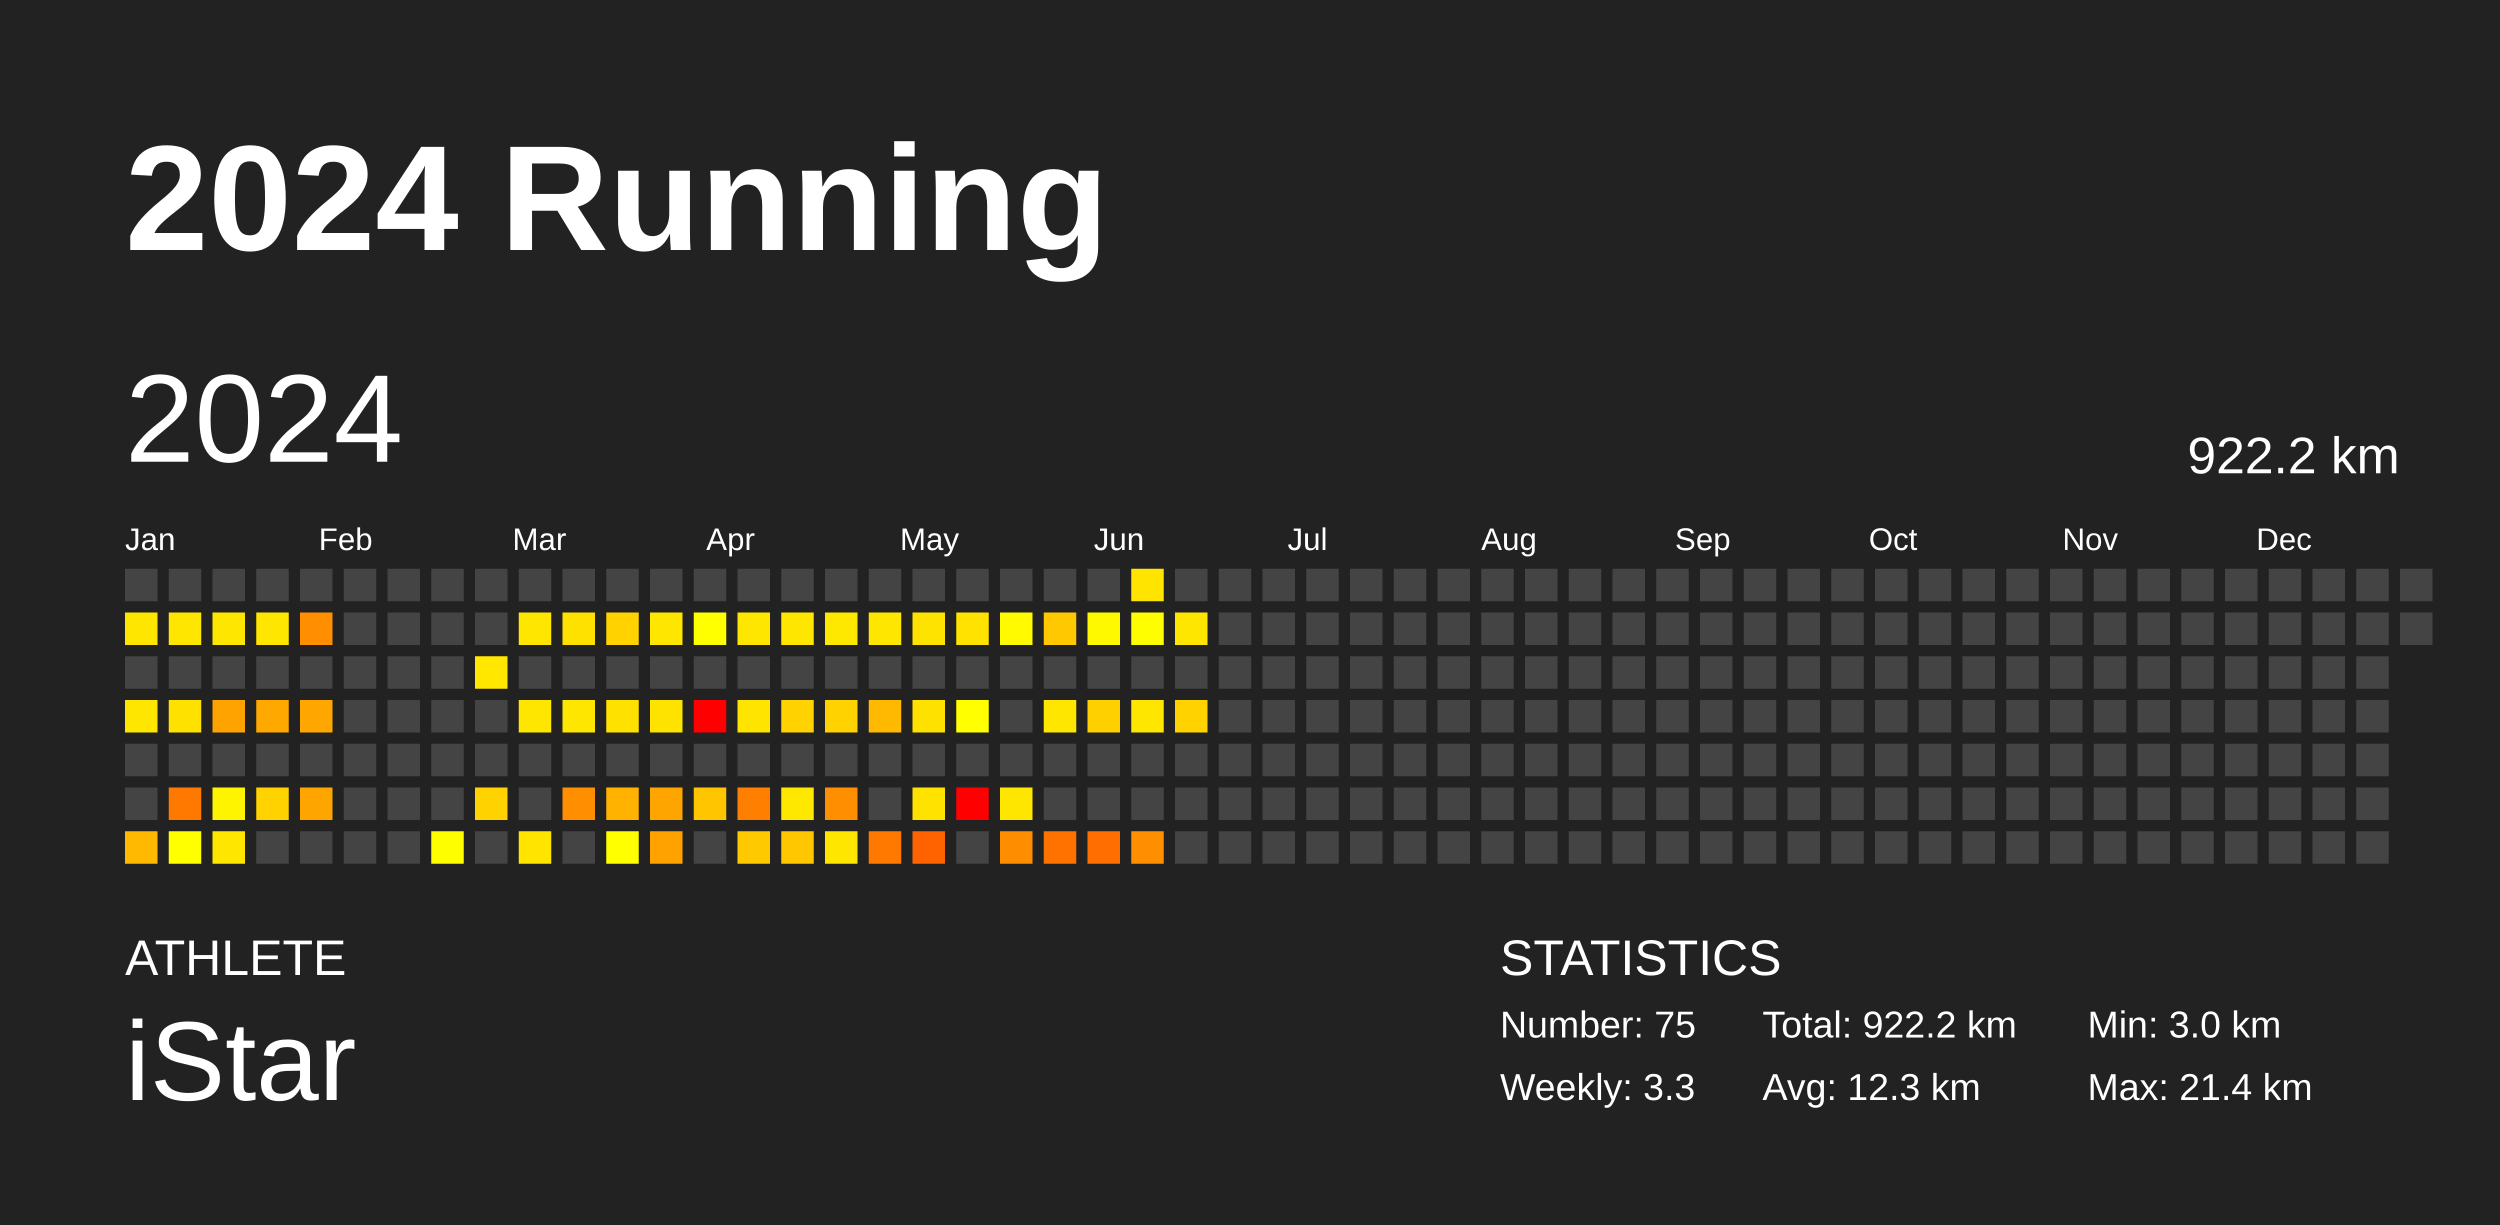
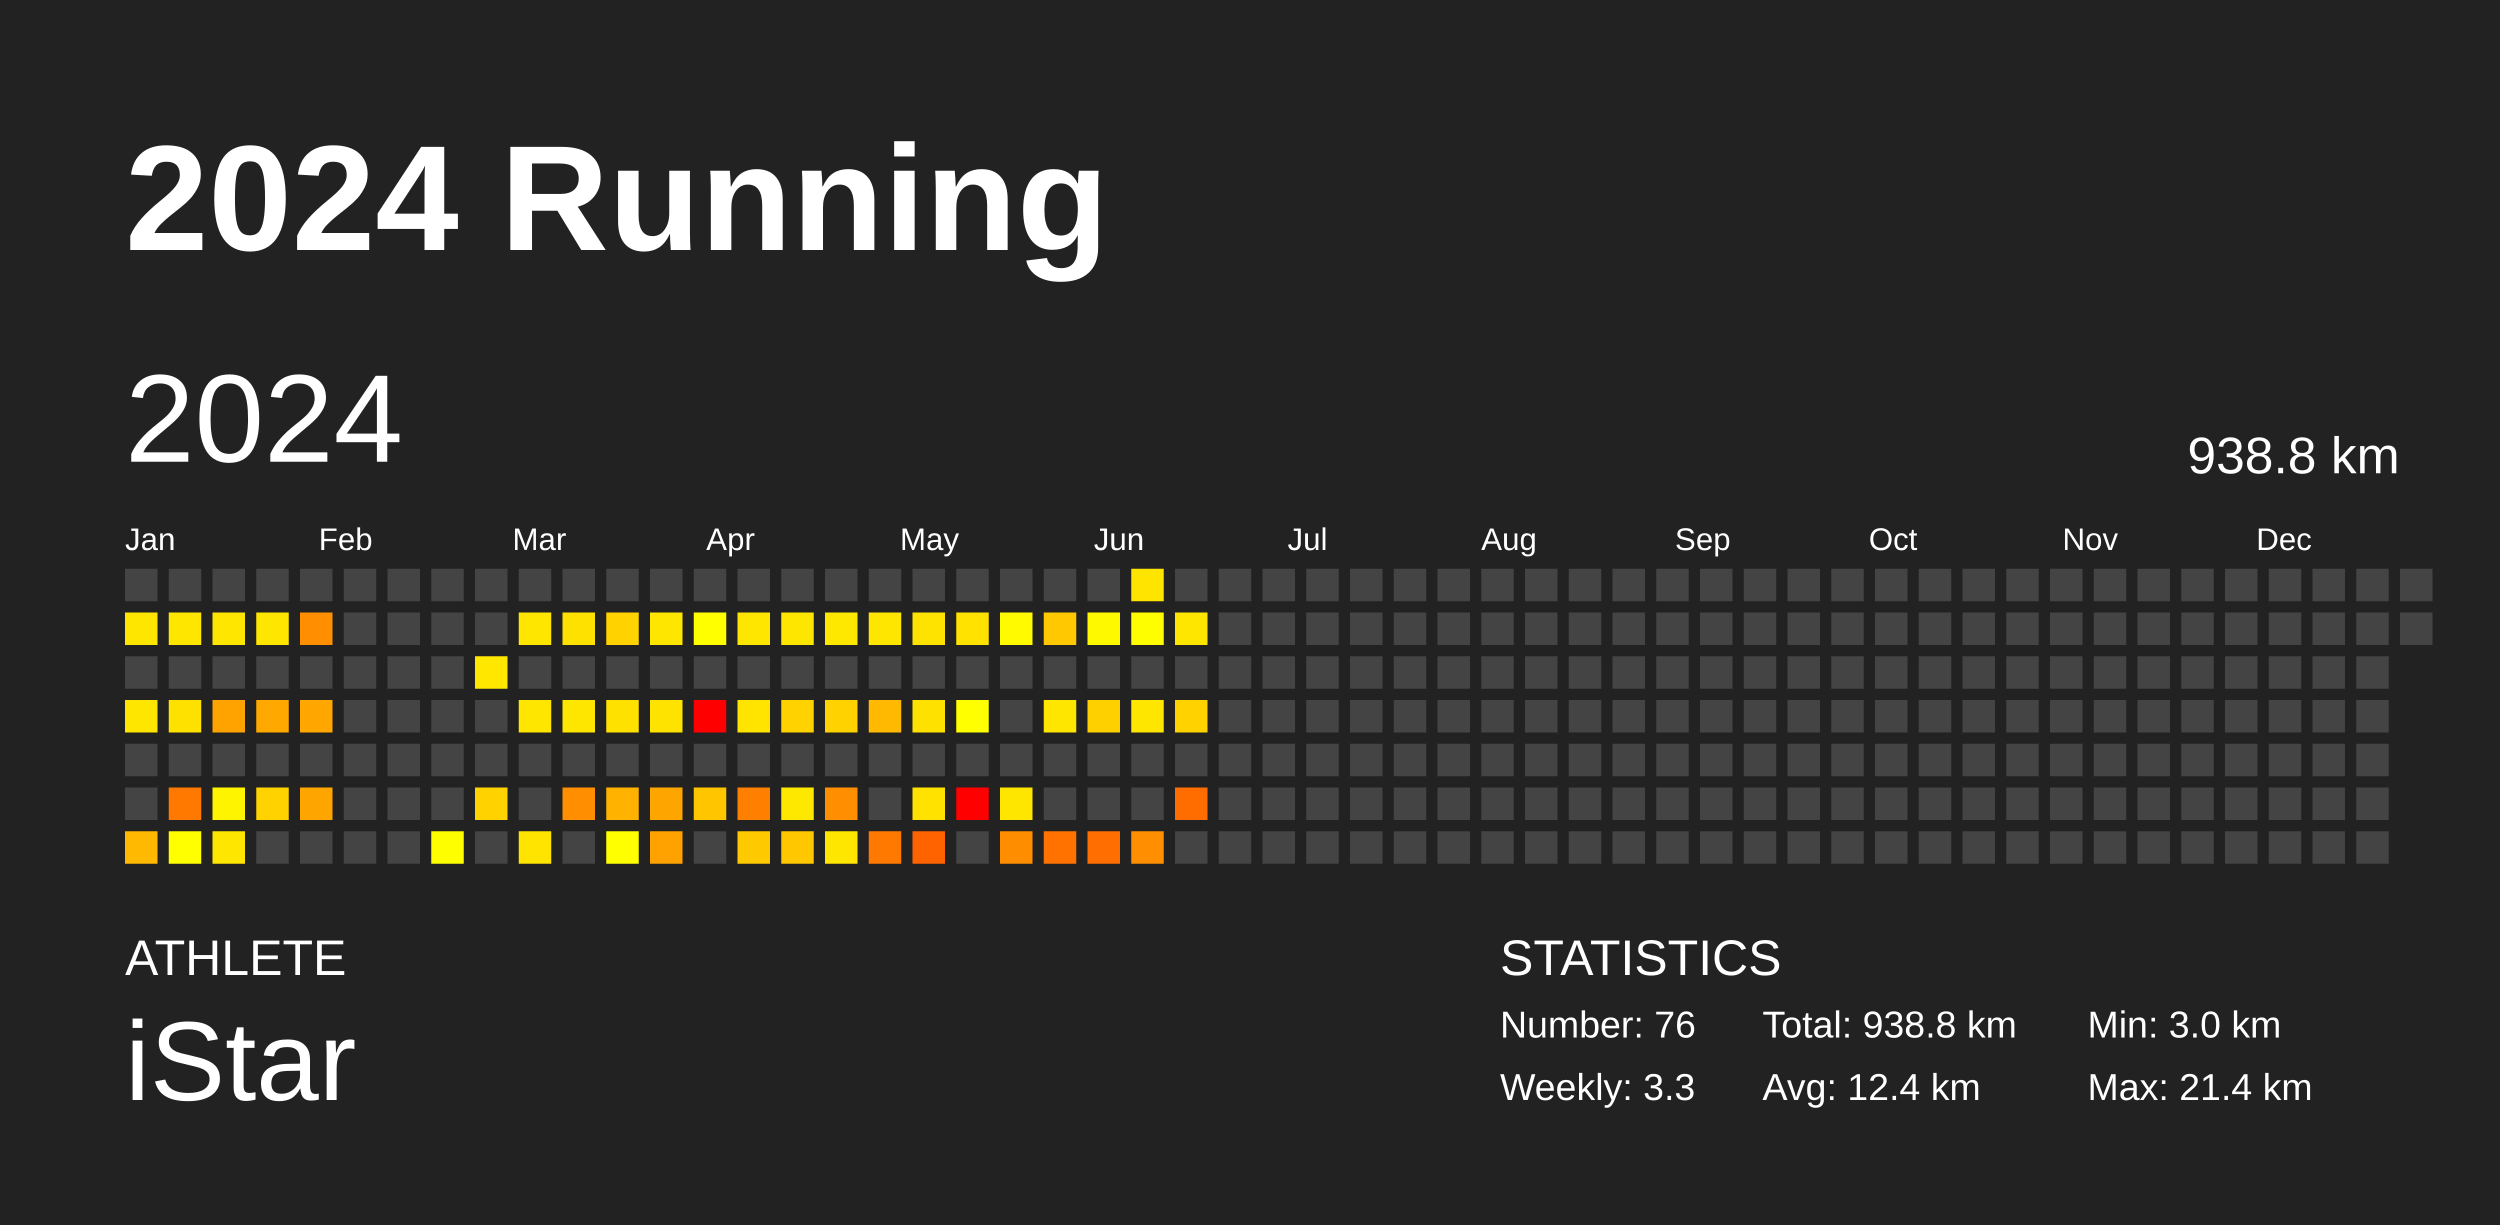
<svg xmlns="http://www.w3.org/2000/svg" baseProfile="full" height="98mm" version="1.1" viewBox="0,0,200,98" width="200mm">
  <defs />
  <rect fill="#222222" height="98" width="200" x="0" y="0" />
  <text fill="#FFFFFF" style="font-size:12px; font-family:Arial; font-weight:bold;" x="10" y="20">2024 Running</text>
  <text fill="#FFFFFF" style="font-size:4px; font-family:Arial" x="10" y="78">ATHLETE</text>
  <text fill="#FFFFFF" style="font-size:9px; font-family:Arial" x="10" y="88">iStar</text>
  <text fill="#FFFFFF" style="font-size:4px; font-family:Arial" x="120" y="78">STATISTICS</text>
-   <text fill="#FFFFFF" style="font-size:3px; font-family:Arial" x="120" y="83">Number: 75</text>
+   <text fill="#FFFFFF" style="font-size:3px; font-family:Arial" x="120" y="83">Number: 76</text>
  <text fill="#FFFFFF" style="font-size:3px; font-family:Arial" x="120" y="88">Weekly: 3.3</text>
-   <text fill="#FFFFFF" style="font-size:3px; font-family:Arial" x="141" y="83">Total: 922.2 km</text>
-   <text fill="#FFFFFF" style="font-size:3px; font-family:Arial" x="141" y="88">Avg: 12.3 km</text>
+   <text fill="#FFFFFF" style="font-size:3px; font-family:Arial" x="141" y="83">Total: 938.8 km</text>
+   <text fill="#FFFFFF" style="font-size:3px; font-family:Arial" x="141" y="88">Avg: 12.4 km</text>
  <text fill="#FFFFFF" style="font-size:3px; font-family:Arial" x="167" y="83">Min: 3.0 km</text>
  <text fill="#FFFFFF" style="font-size:3px; font-family:Arial" x="167" y="88">Max: 21.4 km</text>
  <text dominant-baseline="hanging" fill="#FFFFFF" style="font-size:10.0px; font-family:Arial;" x="10" y="30">2024</text>
-   <text dominant-baseline="hanging" fill="#FFFFFF" style="font-size:4.125px; font-family:Arial;" x="175" y="35">922.2 km</text>
+   <text dominant-baseline="hanging" fill="#FFFFFF" style="font-size:4.125px; font-family:Arial;" x="175" y="35">938.8 km</text>
  <text fill="#FFFFFF" style="font-size:2.5px; font-family:Arial" x="10.0" y="44">Jan</text>
  <text fill="#FFFFFF" style="font-size:2.5px; font-family:Arial" x="25.5" y="44">Feb</text>
  <text fill="#FFFFFF" style="font-size:2.5px; font-family:Arial" x="41.0" y="44">Mar</text>
  <text fill="#FFFFFF" style="font-size:2.5px; font-family:Arial" x="56.5" y="44">Apr</text>
  <text fill="#FFFFFF" style="font-size:2.5px; font-family:Arial" x="72.0" y="44">May</text>
  <text fill="#FFFFFF" style="font-size:2.5px; font-family:Arial" x="87.5" y="44">Jun</text>
  <text fill="#FFFFFF" style="font-size:2.5px; font-family:Arial" x="103.0" y="44">Jul</text>
  <text fill="#FFFFFF" style="font-size:2.5px; font-family:Arial" x="118.5" y="44">Aug</text>
  <text fill="#FFFFFF" style="font-size:2.5px; font-family:Arial" x="134.0" y="44">Sep</text>
  <text fill="#FFFFFF" style="font-size:2.5px; font-family:Arial" x="149.5" y="44">Oct</text>
  <text fill="#FFFFFF" style="font-size:2.5px; font-family:Arial" x="165.0" y="44">Nov</text>
  <text fill="#FFFFFF" style="font-size:2.5px; font-family:Arial" x="180.5" y="44">Dec</text>
  <rect fill="#444444" height="2.6" width="2.6" x="10.0" y="45.5" />
  <rect fill="#ffe600" height="2.6" width="2.6" x="10.0" y="49.0" />
  <rect fill="#444444" height="2.6" width="2.6" x="10.0" y="52.5" />
  <rect fill="#ffe600" height="2.6" width="2.6" x="10.0" y="56.0" />
  <rect fill="#444444" height="2.6" width="2.6" x="10.0" y="59.5" />
  <rect fill="#444444" height="2.6" width="2.6" x="10.0" y="63.0" />
  <rect fill="#ffb900" height="2.6" width="2.6" x="10.0" y="66.5" />
  <rect fill="#444444" height="2.6" width="2.6" x="13.5" y="45.5" />
  <rect fill="#ffe600" height="2.6" width="2.6" x="13.5" y="49.0" />
  <rect fill="#444444" height="2.6" width="2.6" x="13.5" y="52.5" />
  <rect fill="#ffe100" height="2.6" width="2.6" x="13.5" y="56.0" />
  <rect fill="#444444" height="2.6" width="2.6" x="13.5" y="59.5" />
  <rect fill="#ff7900" height="2.6" width="2.6" x="13.5" y="63.0" />
  <rect fill="#ffff00" height="2.6" width="2.6" x="13.5" y="66.5" />
  <rect fill="#444444" height="2.6" width="2.6" x="17.0" y="45.5" />
  <rect fill="#ffe600" height="2.6" width="2.6" x="17.0" y="49.0" />
  <rect fill="#444444" height="2.6" width="2.6" x="17.0" y="52.5" />
  <rect fill="#ffa300" height="2.6" width="2.6" x="17.0" y="56.0" />
  <rect fill="#444444" height="2.6" width="2.6" x="17.0" y="59.5" />
  <rect fill="#fff400" height="2.6" width="2.6" x="17.0" y="63.0" />
  <rect fill="#ffe600" height="2.6" width="2.6" x="17.0" y="66.5" />
  <rect fill="#444444" height="2.6" width="2.6" x="20.5" y="45.5" />
  <rect fill="#ffe600" height="2.6" width="2.6" x="20.5" y="49.0" />
  <rect fill="#444444" height="2.6" width="2.6" x="20.5" y="52.5" />
  <rect fill="#ffa900" height="2.6" width="2.6" x="20.5" y="56.0" />
  <rect fill="#444444" height="2.6" width="2.6" x="20.5" y="59.5" />
  <rect fill="#ffd200" height="2.6" width="2.6" x="20.5" y="63.0" />
  <rect fill="#444444" height="2.6" width="2.6" x="20.5" y="66.5" />
  <rect fill="#444444" height="2.6" width="2.6" x="24.0" y="45.5" />
  <rect fill="#ff8f00" height="2.6" width="2.6" x="24.0" y="49.0" />
  <rect fill="#444444" height="2.6" width="2.6" x="24.0" y="52.5" />
  <rect fill="#ffa600" height="2.6" width="2.6" x="24.0" y="56.0" />
  <rect fill="#444444" height="2.6" width="2.6" x="24.0" y="59.5" />
  <rect fill="#ffa500" height="2.6" width="2.6" x="24.0" y="63.0" />
  <rect fill="#444444" height="2.6" width="2.6" x="24.0" y="66.5" />
  <rect fill="#444444" height="2.6" width="2.6" x="27.5" y="45.5" />
  <rect fill="#444444" height="2.6" width="2.6" x="27.5" y="49.0" />
  <rect fill="#444444" height="2.6" width="2.6" x="27.5" y="52.5" />
  <rect fill="#444444" height="2.6" width="2.6" x="27.5" y="56.0" />
  <rect fill="#444444" height="2.6" width="2.6" x="27.5" y="59.5" />
  <rect fill="#444444" height="2.6" width="2.6" x="27.5" y="63.0" />
  <rect fill="#444444" height="2.6" width="2.6" x="27.5" y="66.5" />
  <rect fill="#444444" height="2.6" width="2.6" x="31.0" y="45.5" />
  <rect fill="#444444" height="2.6" width="2.6" x="31.0" y="49.0" />
  <rect fill="#444444" height="2.6" width="2.6" x="31.0" y="52.5" />
  <rect fill="#444444" height="2.6" width="2.6" x="31.0" y="56.0" />
  <rect fill="#444444" height="2.6" width="2.6" x="31.0" y="59.5" />
  <rect fill="#444444" height="2.6" width="2.6" x="31.0" y="63.0" />
  <rect fill="#444444" height="2.6" width="2.6" x="31.0" y="66.5" />
  <rect fill="#444444" height="2.6" width="2.6" x="34.5" y="45.5" />
  <rect fill="#444444" height="2.6" width="2.6" x="34.5" y="49.0" />
  <rect fill="#444444" height="2.6" width="2.6" x="34.5" y="52.5" />
  <rect fill="#444444" height="2.6" width="2.6" x="34.5" y="56.0" />
  <rect fill="#444444" height="2.6" width="2.6" x="34.5" y="59.5" />
  <rect fill="#444444" height="2.6" width="2.6" x="34.5" y="63.0" />
  <rect fill="#fffe00" height="2.6" width="2.6" x="34.5" y="66.5" />
  <rect fill="#444444" height="2.6" width="2.6" x="38.0" y="45.5" />
  <rect fill="#444444" height="2.6" width="2.6" x="38.0" y="49.0" />
  <rect fill="#ffe700" height="2.6" width="2.6" x="38.0" y="52.5" />
  <rect fill="#444444" height="2.6" width="2.6" x="38.0" y="56.0" />
  <rect fill="#444444" height="2.6" width="2.6" x="38.0" y="59.5" />
  <rect fill="#ffd200" height="2.6" width="2.6" x="38.0" y="63.0" />
  <rect fill="#444444" height="2.6" width="2.6" x="38.0" y="66.5" />
  <rect fill="#444444" height="2.6" width="2.6" x="41.5" y="45.5" />
  <rect fill="#ffe600" height="2.6" width="2.6" x="41.5" y="49.0" />
  <rect fill="#444444" height="2.6" width="2.6" x="41.5" y="52.5" />
  <rect fill="#ffe600" height="2.6" width="2.6" x="41.5" y="56.0" />
  <rect fill="#444444" height="2.6" width="2.6" x="41.5" y="59.5" />
  <rect fill="#444444" height="2.6" width="2.6" x="41.5" y="63.0" />
  <rect fill="#ffe400" height="2.6" width="2.6" x="41.5" y="66.5" />
  <rect fill="#444444" height="2.6" width="2.6" x="45.0" y="45.5" />
  <rect fill="#ffe100" height="2.6" width="2.6" x="45.0" y="49.0" />
  <rect fill="#444444" height="2.6" width="2.6" x="45.0" y="52.5" />
  <rect fill="#ffe600" height="2.6" width="2.6" x="45.0" y="56.0" />
  <rect fill="#444444" height="2.6" width="2.6" x="45.0" y="59.5" />
  <rect fill="#ff8e00" height="2.6" width="2.6" x="45.0" y="63.0" />
  <rect fill="#444444" height="2.6" width="2.6" x="45.0" y="66.5" />
  <rect fill="#444444" height="2.6" width="2.6" x="48.5" y="45.5" />
  <rect fill="#ffd200" height="2.6" width="2.6" x="48.5" y="49.0" />
  <rect fill="#444444" height="2.6" width="2.6" x="48.5" y="52.5" />
  <rect fill="#ffe100" height="2.6" width="2.6" x="48.5" y="56.0" />
  <rect fill="#444444" height="2.6" width="2.6" x="48.5" y="59.5" />
  <rect fill="#ffb200" height="2.6" width="2.6" x="48.5" y="63.0" />
  <rect fill="#ffff00" height="2.6" width="2.6" x="48.5" y="66.5" />
  <rect fill="#444444" height="2.6" width="2.6" x="52.0" y="45.5" />
  <rect fill="#ffe600" height="2.6" width="2.6" x="52.0" y="49.0" />
  <rect fill="#444444" height="2.6" width="2.6" x="52.0" y="52.5" />
  <rect fill="#ffe300" height="2.6" width="2.6" x="52.0" y="56.0" />
  <rect fill="#444444" height="2.6" width="2.6" x="52.0" y="59.5" />
  <rect fill="#ffa500" height="2.6" width="2.6" x="52.0" y="63.0" />
  <rect fill="#ffa200" height="2.6" width="2.6" x="52.0" y="66.5" />
  <rect fill="#444444" height="2.6" width="2.6" x="55.5" y="45.5" />
  <rect fill="#ffff00" height="2.6" width="2.6" x="55.5" y="49.0" />
  <rect fill="#444444" height="2.6" width="2.6" x="55.5" y="52.5" />
  <rect fill="red" height="2.6" width="2.6" x="55.5" y="56.0" />
  <rect fill="#444444" height="2.6" width="2.6" x="55.5" y="59.5" />
  <rect fill="#ffc600" height="2.6" width="2.6" x="55.5" y="63.0" />
  <rect fill="#444444" height="2.6" width="2.6" x="55.5" y="66.5" />
  <rect fill="#444444" height="2.6" width="2.6" x="59.0" y="45.5" />
  <rect fill="#ffe600" height="2.6" width="2.6" x="59.0" y="49.0" />
  <rect fill="#444444" height="2.6" width="2.6" x="59.0" y="52.5" />
  <rect fill="#ffe400" height="2.6" width="2.6" x="59.0" y="56.0" />
  <rect fill="#444444" height="2.6" width="2.6" x="59.0" y="59.5" />
  <rect fill="#ff8000" height="2.6" width="2.6" x="59.0" y="63.0" />
  <rect fill="#ffc900" height="2.6" width="2.6" x="59.0" y="66.5" />
  <rect fill="#444444" height="2.6" width="2.6" x="62.5" y="45.5" />
  <rect fill="#ffe600" height="2.6" width="2.6" x="62.5" y="49.0" />
  <rect fill="#444444" height="2.6" width="2.6" x="62.5" y="52.5" />
  <rect fill="#ffd200" height="2.6" width="2.6" x="62.5" y="56.0" />
  <rect fill="#444444" height="2.6" width="2.6" x="62.5" y="59.5" />
  <rect fill="#ffe800" height="2.6" width="2.6" x="62.5" y="63.0" />
  <rect fill="#ffc700" height="2.6" width="2.6" x="62.5" y="66.5" />
  <rect fill="#444444" height="2.6" width="2.6" x="66.0" y="45.5" />
  <rect fill="#ffe800" height="2.6" width="2.6" x="66.0" y="49.0" />
  <rect fill="#444444" height="2.6" width="2.6" x="66.0" y="52.5" />
  <rect fill="#ffd200" height="2.6" width="2.6" x="66.0" y="56.0" />
  <rect fill="#444444" height="2.6" width="2.6" x="66.0" y="59.5" />
  <rect fill="#ff8f00" height="2.6" width="2.6" x="66.0" y="63.0" />
  <rect fill="#ffe600" height="2.6" width="2.6" x="66.0" y="66.5" />
  <rect fill="#444444" height="2.6" width="2.6" x="69.5" y="45.5" />
  <rect fill="#ffe600" height="2.6" width="2.6" x="69.5" y="49.0" />
  <rect fill="#444444" height="2.6" width="2.6" x="69.5" y="52.5" />
  <rect fill="#ffb900" height="2.6" width="2.6" x="69.5" y="56.0" />
  <rect fill="#444444" height="2.6" width="2.6" x="69.5" y="59.5" />
  <rect fill="#444444" height="2.6" width="2.6" x="69.5" y="63.0" />
  <rect fill="#ff7900" height="2.6" width="2.6" x="69.5" y="66.5" />
  <rect fill="#444444" height="2.6" width="2.6" x="73.0" y="45.5" />
  <rect fill="#ffe300" height="2.6" width="2.6" x="73.0" y="49.0" />
  <rect fill="#444444" height="2.6" width="2.6" x="73.0" y="52.5" />
  <rect fill="#ffe100" height="2.6" width="2.6" x="73.0" y="56.0" />
  <rect fill="#444444" height="2.6" width="2.6" x="73.0" y="59.5" />
  <rect fill="#ffe200" height="2.6" width="2.6" x="73.0" y="63.0" />
  <rect fill="#ff6300" height="2.6" width="2.6" x="73.0" y="66.5" />
  <rect fill="#444444" height="2.6" width="2.6" x="76.5" y="45.5" />
  <rect fill="#ffe200" height="2.6" width="2.6" x="76.5" y="49.0" />
  <rect fill="#444444" height="2.6" width="2.6" x="76.5" y="52.5" />
  <rect fill="#ffff00" height="2.6" width="2.6" x="76.5" y="56.0" />
  <rect fill="#444444" height="2.6" width="2.6" x="76.5" y="59.5" />
  <rect fill="red" height="2.6" width="2.6" x="76.5" y="63.0" />
  <rect fill="#444444" height="2.6" width="2.6" x="76.5" y="66.5" />
  <rect fill="#444444" height="2.6" width="2.6" x="80.0" y="45.5" />
  <rect fill="#fffa00" height="2.6" width="2.6" x="80.0" y="49.0" />
  <rect fill="#444444" height="2.6" width="2.6" x="80.0" y="52.5" />
  <rect fill="#444444" height="2.6" width="2.6" x="80.0" y="56.0" />
  <rect fill="#444444" height="2.6" width="2.6" x="80.0" y="59.5" />
  <rect fill="#ffe600" height="2.6" width="2.6" x="80.0" y="63.0" />
  <rect fill="#ff8d00" height="2.6" width="2.6" x="80.0" y="66.5" />
  <rect fill="#444444" height="2.6" width="2.6" x="83.5" y="45.5" />
  <rect fill="#ffc800" height="2.6" width="2.6" x="83.5" y="49.0" />
  <rect fill="#444444" height="2.6" width="2.6" x="83.5" y="52.5" />
  <rect fill="#ffe600" height="2.6" width="2.6" x="83.5" y="56.0" />
  <rect fill="#444444" height="2.6" width="2.6" x="83.5" y="59.5" />
  <rect fill="#444444" height="2.6" width="2.6" x="83.5" y="63.0" />
  <rect fill="#ff7200" height="2.6" width="2.6" x="83.5" y="66.5" />
  <rect fill="#444444" height="2.6" width="2.6" x="87.0" y="45.5" />
  <rect fill="#fff900" height="2.6" width="2.6" x="87.0" y="49.0" />
  <rect fill="#444444" height="2.6" width="2.6" x="87.0" y="52.5" />
  <rect fill="#ffd000" height="2.6" width="2.6" x="87.0" y="56.0" />
  <rect fill="#444444" height="2.6" width="2.6" x="87.0" y="59.5" />
  <rect fill="#444444" height="2.6" width="2.6" x="87.0" y="63.0" />
  <rect fill="#ff6e00" height="2.6" width="2.6" x="87.0" y="66.5" />
  <rect fill="#ffe400" height="2.6" width="2.6" x="90.5" y="45.5" />
  <rect fill="#fffe00" height="2.6" width="2.6" x="90.5" y="49.0" />
  <rect fill="#444444" height="2.6" width="2.6" x="90.5" y="52.5" />
  <rect fill="#ffe600" height="2.6" width="2.6" x="90.5" y="56.0" />
  <rect fill="#444444" height="2.6" width="2.6" x="90.5" y="59.5" />
  <rect fill="#444444" height="2.6" width="2.6" x="90.5" y="63.0" />
  <rect fill="#ff8f00" height="2.6" width="2.6" x="90.5" y="66.5" />
  <rect fill="#444444" height="2.6" width="2.6" x="94.0" y="45.5" />
  <rect fill="#ffe600" height="2.6" width="2.6" x="94.0" y="49.0" />
  <rect fill="#444444" height="2.6" width="2.6" x="94.0" y="52.5" />
  <rect fill="#ffd200" height="2.6" width="2.6" x="94.0" y="56.0" />
  <rect fill="#444444" height="2.6" width="2.6" x="94.0" y="59.5" />
-   <rect fill="#444444" height="2.6" width="2.6" x="94.0" y="63.0" />
+   <rect fill="#ff6c00" height="2.6" width="2.6" x="94.0" y="63.0" />
  <rect fill="#444444" height="2.6" width="2.6" x="94.0" y="66.5" />
  <rect fill="#444444" height="2.6" width="2.6" x="97.5" y="45.5" />
  <rect fill="#444444" height="2.6" width="2.6" x="97.5" y="49.0" />
  <rect fill="#444444" height="2.6" width="2.6" x="97.5" y="52.5" />
  <rect fill="#444444" height="2.6" width="2.6" x="97.5" y="56.0" />
  <rect fill="#444444" height="2.6" width="2.6" x="97.5" y="59.5" />
  <rect fill="#444444" height="2.6" width="2.6" x="97.5" y="63.0" />
  <rect fill="#444444" height="2.6" width="2.6" x="97.5" y="66.5" />
  <rect fill="#444444" height="2.6" width="2.6" x="101.0" y="45.5" />
  <rect fill="#444444" height="2.6" width="2.6" x="101.0" y="49.0" />
  <rect fill="#444444" height="2.6" width="2.6" x="101.0" y="52.5" />
  <rect fill="#444444" height="2.6" width="2.6" x="101.0" y="56.0" />
  <rect fill="#444444" height="2.6" width="2.6" x="101.0" y="59.5" />
  <rect fill="#444444" height="2.6" width="2.6" x="101.0" y="63.0" />
  <rect fill="#444444" height="2.6" width="2.6" x="101.0" y="66.5" />
  <rect fill="#444444" height="2.6" width="2.6" x="104.5" y="45.5" />
  <rect fill="#444444" height="2.6" width="2.6" x="104.5" y="49.0" />
  <rect fill="#444444" height="2.6" width="2.6" x="104.5" y="52.5" />
  <rect fill="#444444" height="2.6" width="2.6" x="104.5" y="56.0" />
  <rect fill="#444444" height="2.6" width="2.6" x="104.5" y="59.5" />
  <rect fill="#444444" height="2.6" width="2.6" x="104.5" y="63.0" />
  <rect fill="#444444" height="2.6" width="2.6" x="104.5" y="66.5" />
  <rect fill="#444444" height="2.6" width="2.6" x="108.0" y="45.5" />
  <rect fill="#444444" height="2.6" width="2.6" x="108.0" y="49.0" />
  <rect fill="#444444" height="2.6" width="2.6" x="108.0" y="52.5" />
  <rect fill="#444444" height="2.6" width="2.6" x="108.0" y="56.0" />
  <rect fill="#444444" height="2.6" width="2.6" x="108.0" y="59.5" />
  <rect fill="#444444" height="2.6" width="2.6" x="108.0" y="63.0" />
  <rect fill="#444444" height="2.6" width="2.6" x="108.0" y="66.5" />
  <rect fill="#444444" height="2.6" width="2.6" x="111.5" y="45.5" />
  <rect fill="#444444" height="2.6" width="2.6" x="111.5" y="49.0" />
  <rect fill="#444444" height="2.6" width="2.6" x="111.5" y="52.5" />
  <rect fill="#444444" height="2.6" width="2.6" x="111.5" y="56.0" />
  <rect fill="#444444" height="2.6" width="2.6" x="111.5" y="59.5" />
  <rect fill="#444444" height="2.6" width="2.6" x="111.5" y="63.0" />
  <rect fill="#444444" height="2.6" width="2.6" x="111.5" y="66.5" />
  <rect fill="#444444" height="2.6" width="2.6" x="115.0" y="45.5" />
  <rect fill="#444444" height="2.6" width="2.6" x="115.0" y="49.0" />
  <rect fill="#444444" height="2.6" width="2.6" x="115.0" y="52.5" />
  <rect fill="#444444" height="2.6" width="2.6" x="115.0" y="56.0" />
  <rect fill="#444444" height="2.6" width="2.6" x="115.0" y="59.5" />
  <rect fill="#444444" height="2.6" width="2.6" x="115.0" y="63.0" />
  <rect fill="#444444" height="2.6" width="2.6" x="115.0" y="66.5" />
  <rect fill="#444444" height="2.6" width="2.6" x="118.5" y="45.5" />
  <rect fill="#444444" height="2.6" width="2.6" x="118.5" y="49.0" />
  <rect fill="#444444" height="2.6" width="2.6" x="118.5" y="52.5" />
  <rect fill="#444444" height="2.6" width="2.6" x="118.5" y="56.0" />
  <rect fill="#444444" height="2.6" width="2.6" x="118.5" y="59.5" />
  <rect fill="#444444" height="2.6" width="2.6" x="118.5" y="63.0" />
  <rect fill="#444444" height="2.6" width="2.6" x="118.5" y="66.5" />
  <rect fill="#444444" height="2.6" width="2.6" x="122.0" y="45.5" />
  <rect fill="#444444" height="2.6" width="2.6" x="122.0" y="49.0" />
  <rect fill="#444444" height="2.6" width="2.6" x="122.0" y="52.5" />
  <rect fill="#444444" height="2.6" width="2.6" x="122.0" y="56.0" />
  <rect fill="#444444" height="2.6" width="2.6" x="122.0" y="59.5" />
  <rect fill="#444444" height="2.6" width="2.6" x="122.0" y="63.0" />
  <rect fill="#444444" height="2.6" width="2.6" x="122.0" y="66.5" />
  <rect fill="#444444" height="2.6" width="2.6" x="125.5" y="45.5" />
  <rect fill="#444444" height="2.6" width="2.6" x="125.5" y="49.0" />
  <rect fill="#444444" height="2.6" width="2.6" x="125.5" y="52.5" />
  <rect fill="#444444" height="2.6" width="2.6" x="125.5" y="56.0" />
  <rect fill="#444444" height="2.6" width="2.6" x="125.5" y="59.5" />
  <rect fill="#444444" height="2.6" width="2.6" x="125.5" y="63.0" />
  <rect fill="#444444" height="2.6" width="2.6" x="125.5" y="66.5" />
  <rect fill="#444444" height="2.6" width="2.6" x="129.0" y="45.5" />
  <rect fill="#444444" height="2.6" width="2.6" x="129.0" y="49.0" />
  <rect fill="#444444" height="2.6" width="2.6" x="129.0" y="52.5" />
  <rect fill="#444444" height="2.6" width="2.6" x="129.0" y="56.0" />
  <rect fill="#444444" height="2.6" width="2.6" x="129.0" y="59.5" />
  <rect fill="#444444" height="2.6" width="2.6" x="129.0" y="63.0" />
  <rect fill="#444444" height="2.6" width="2.6" x="129.0" y="66.5" />
  <rect fill="#444444" height="2.6" width="2.6" x="132.5" y="45.5" />
  <rect fill="#444444" height="2.6" width="2.6" x="132.5" y="49.0" />
  <rect fill="#444444" height="2.6" width="2.6" x="132.5" y="52.5" />
  <rect fill="#444444" height="2.6" width="2.6" x="132.5" y="56.0" />
  <rect fill="#444444" height="2.6" width="2.6" x="132.5" y="59.5" />
  <rect fill="#444444" height="2.6" width="2.6" x="132.5" y="63.0" />
  <rect fill="#444444" height="2.6" width="2.6" x="132.5" y="66.5" />
  <rect fill="#444444" height="2.6" width="2.6" x="136.0" y="45.5" />
  <rect fill="#444444" height="2.6" width="2.6" x="136.0" y="49.0" />
  <rect fill="#444444" height="2.6" width="2.6" x="136.0" y="52.5" />
  <rect fill="#444444" height="2.6" width="2.6" x="136.0" y="56.0" />
  <rect fill="#444444" height="2.6" width="2.6" x="136.0" y="59.5" />
  <rect fill="#444444" height="2.6" width="2.6" x="136.0" y="63.0" />
  <rect fill="#444444" height="2.6" width="2.6" x="136.0" y="66.5" />
  <rect fill="#444444" height="2.6" width="2.6" x="139.5" y="45.5" />
  <rect fill="#444444" height="2.6" width="2.6" x="139.5" y="49.0" />
  <rect fill="#444444" height="2.6" width="2.6" x="139.5" y="52.5" />
  <rect fill="#444444" height="2.6" width="2.6" x="139.5" y="56.0" />
  <rect fill="#444444" height="2.6" width="2.6" x="139.5" y="59.5" />
  <rect fill="#444444" height="2.6" width="2.6" x="139.5" y="63.0" />
  <rect fill="#444444" height="2.6" width="2.6" x="139.5" y="66.5" />
  <rect fill="#444444" height="2.6" width="2.6" x="143.0" y="45.5" />
  <rect fill="#444444" height="2.6" width="2.6" x="143.0" y="49.0" />
  <rect fill="#444444" height="2.6" width="2.6" x="143.0" y="52.5" />
  <rect fill="#444444" height="2.6" width="2.6" x="143.0" y="56.0" />
  <rect fill="#444444" height="2.6" width="2.6" x="143.0" y="59.5" />
  <rect fill="#444444" height="2.6" width="2.6" x="143.0" y="63.0" />
  <rect fill="#444444" height="2.6" width="2.6" x="143.0" y="66.5" />
  <rect fill="#444444" height="2.6" width="2.6" x="146.5" y="45.5" />
  <rect fill="#444444" height="2.6" width="2.6" x="146.5" y="49.0" />
  <rect fill="#444444" height="2.6" width="2.6" x="146.5" y="52.5" />
  <rect fill="#444444" height="2.6" width="2.6" x="146.5" y="56.0" />
  <rect fill="#444444" height="2.6" width="2.6" x="146.5" y="59.5" />
  <rect fill="#444444" height="2.6" width="2.6" x="146.5" y="63.0" />
  <rect fill="#444444" height="2.6" width="2.6" x="146.5" y="66.5" />
  <rect fill="#444444" height="2.6" width="2.6" x="150.0" y="45.5" />
  <rect fill="#444444" height="2.6" width="2.6" x="150.0" y="49.0" />
  <rect fill="#444444" height="2.6" width="2.6" x="150.0" y="52.5" />
  <rect fill="#444444" height="2.6" width="2.6" x="150.0" y="56.0" />
  <rect fill="#444444" height="2.6" width="2.6" x="150.0" y="59.5" />
  <rect fill="#444444" height="2.6" width="2.6" x="150.0" y="63.0" />
  <rect fill="#444444" height="2.6" width="2.6" x="150.0" y="66.5" />
  <rect fill="#444444" height="2.6" width="2.6" x="153.5" y="45.5" />
  <rect fill="#444444" height="2.6" width="2.6" x="153.5" y="49.0" />
  <rect fill="#444444" height="2.6" width="2.6" x="153.5" y="52.5" />
  <rect fill="#444444" height="2.6" width="2.6" x="153.5" y="56.0" />
  <rect fill="#444444" height="2.6" width="2.6" x="153.5" y="59.5" />
  <rect fill="#444444" height="2.6" width="2.6" x="153.5" y="63.0" />
  <rect fill="#444444" height="2.6" width="2.6" x="153.5" y="66.5" />
  <rect fill="#444444" height="2.6" width="2.6" x="157.0" y="45.5" />
  <rect fill="#444444" height="2.6" width="2.6" x="157.0" y="49.0" />
  <rect fill="#444444" height="2.6" width="2.6" x="157.0" y="52.5" />
  <rect fill="#444444" height="2.6" width="2.6" x="157.0" y="56.0" />
  <rect fill="#444444" height="2.6" width="2.6" x="157.0" y="59.5" />
  <rect fill="#444444" height="2.6" width="2.6" x="157.0" y="63.0" />
  <rect fill="#444444" height="2.6" width="2.6" x="157.0" y="66.5" />
  <rect fill="#444444" height="2.6" width="2.6" x="160.5" y="45.5" />
  <rect fill="#444444" height="2.6" width="2.6" x="160.5" y="49.0" />
  <rect fill="#444444" height="2.6" width="2.6" x="160.5" y="52.5" />
  <rect fill="#444444" height="2.6" width="2.6" x="160.5" y="56.0" />
  <rect fill="#444444" height="2.6" width="2.6" x="160.5" y="59.5" />
  <rect fill="#444444" height="2.6" width="2.6" x="160.5" y="63.0" />
  <rect fill="#444444" height="2.6" width="2.6" x="160.5" y="66.5" />
  <rect fill="#444444" height="2.6" width="2.6" x="164.0" y="45.5" />
  <rect fill="#444444" height="2.6" width="2.6" x="164.0" y="49.0" />
  <rect fill="#444444" height="2.6" width="2.6" x="164.0" y="52.5" />
  <rect fill="#444444" height="2.6" width="2.6" x="164.0" y="56.0" />
  <rect fill="#444444" height="2.6" width="2.6" x="164.0" y="59.5" />
  <rect fill="#444444" height="2.6" width="2.6" x="164.0" y="63.0" />
  <rect fill="#444444" height="2.6" width="2.6" x="164.0" y="66.5" />
  <rect fill="#444444" height="2.6" width="2.6" x="167.5" y="45.5" />
  <rect fill="#444444" height="2.6" width="2.6" x="167.5" y="49.0" />
  <rect fill="#444444" height="2.6" width="2.6" x="167.5" y="52.5" />
  <rect fill="#444444" height="2.6" width="2.6" x="167.5" y="56.0" />
  <rect fill="#444444" height="2.6" width="2.6" x="167.5" y="59.5" />
  <rect fill="#444444" height="2.6" width="2.6" x="167.5" y="63.0" />
  <rect fill="#444444" height="2.6" width="2.6" x="167.5" y="66.5" />
  <rect fill="#444444" height="2.6" width="2.6" x="171.0" y="45.5" />
  <rect fill="#444444" height="2.6" width="2.6" x="171.0" y="49.0" />
  <rect fill="#444444" height="2.6" width="2.6" x="171.0" y="52.5" />
  <rect fill="#444444" height="2.6" width="2.6" x="171.0" y="56.0" />
  <rect fill="#444444" height="2.6" width="2.6" x="171.0" y="59.5" />
  <rect fill="#444444" height="2.6" width="2.6" x="171.0" y="63.0" />
  <rect fill="#444444" height="2.6" width="2.6" x="171.0" y="66.5" />
  <rect fill="#444444" height="2.6" width="2.6" x="174.5" y="45.5" />
  <rect fill="#444444" height="2.6" width="2.6" x="174.5" y="49.0" />
  <rect fill="#444444" height="2.6" width="2.6" x="174.5" y="52.5" />
  <rect fill="#444444" height="2.6" width="2.6" x="174.5" y="56.0" />
  <rect fill="#444444" height="2.6" width="2.6" x="174.5" y="59.5" />
  <rect fill="#444444" height="2.6" width="2.6" x="174.5" y="63.0" />
  <rect fill="#444444" height="2.6" width="2.6" x="174.5" y="66.5" />
  <rect fill="#444444" height="2.6" width="2.6" x="178.0" y="45.5" />
  <rect fill="#444444" height="2.6" width="2.6" x="178.0" y="49.0" />
  <rect fill="#444444" height="2.6" width="2.6" x="178.0" y="52.5" />
  <rect fill="#444444" height="2.6" width="2.6" x="178.0" y="56.0" />
  <rect fill="#444444" height="2.6" width="2.6" x="178.0" y="59.5" />
  <rect fill="#444444" height="2.6" width="2.6" x="178.0" y="63.0" />
  <rect fill="#444444" height="2.6" width="2.6" x="178.0" y="66.5" />
  <rect fill="#444444" height="2.6" width="2.6" x="181.5" y="45.5" />
  <rect fill="#444444" height="2.6" width="2.6" x="181.5" y="49.0" />
  <rect fill="#444444" height="2.6" width="2.6" x="181.5" y="52.5" />
  <rect fill="#444444" height="2.6" width="2.6" x="181.5" y="56.0" />
  <rect fill="#444444" height="2.6" width="2.6" x="181.5" y="59.5" />
  <rect fill="#444444" height="2.6" width="2.6" x="181.5" y="63.0" />
  <rect fill="#444444" height="2.6" width="2.6" x="181.5" y="66.5" />
  <rect fill="#444444" height="2.6" width="2.6" x="185.0" y="45.5" />
  <rect fill="#444444" height="2.6" width="2.6" x="185.0" y="49.0" />
  <rect fill="#444444" height="2.6" width="2.6" x="185.0" y="52.5" />
  <rect fill="#444444" height="2.6" width="2.6" x="185.0" y="56.0" />
  <rect fill="#444444" height="2.6" width="2.6" x="185.0" y="59.5" />
  <rect fill="#444444" height="2.6" width="2.6" x="185.0" y="63.0" />
  <rect fill="#444444" height="2.6" width="2.6" x="185.0" y="66.5" />
  <rect fill="#444444" height="2.6" width="2.6" x="188.5" y="45.5" />
  <rect fill="#444444" height="2.6" width="2.6" x="188.5" y="49.0" />
  <rect fill="#444444" height="2.6" width="2.6" x="188.5" y="52.5" />
  <rect fill="#444444" height="2.6" width="2.6" x="188.5" y="56.0" />
  <rect fill="#444444" height="2.6" width="2.6" x="188.5" y="59.5" />
  <rect fill="#444444" height="2.6" width="2.6" x="188.5" y="63.0" />
  <rect fill="#444444" height="2.6" width="2.6" x="188.5" y="66.5" />
  <rect fill="#444444" height="2.6" width="2.6" x="192.0" y="45.5" />
  <rect fill="#444444" height="2.6" width="2.6" x="192.0" y="49.0" />
</svg>
